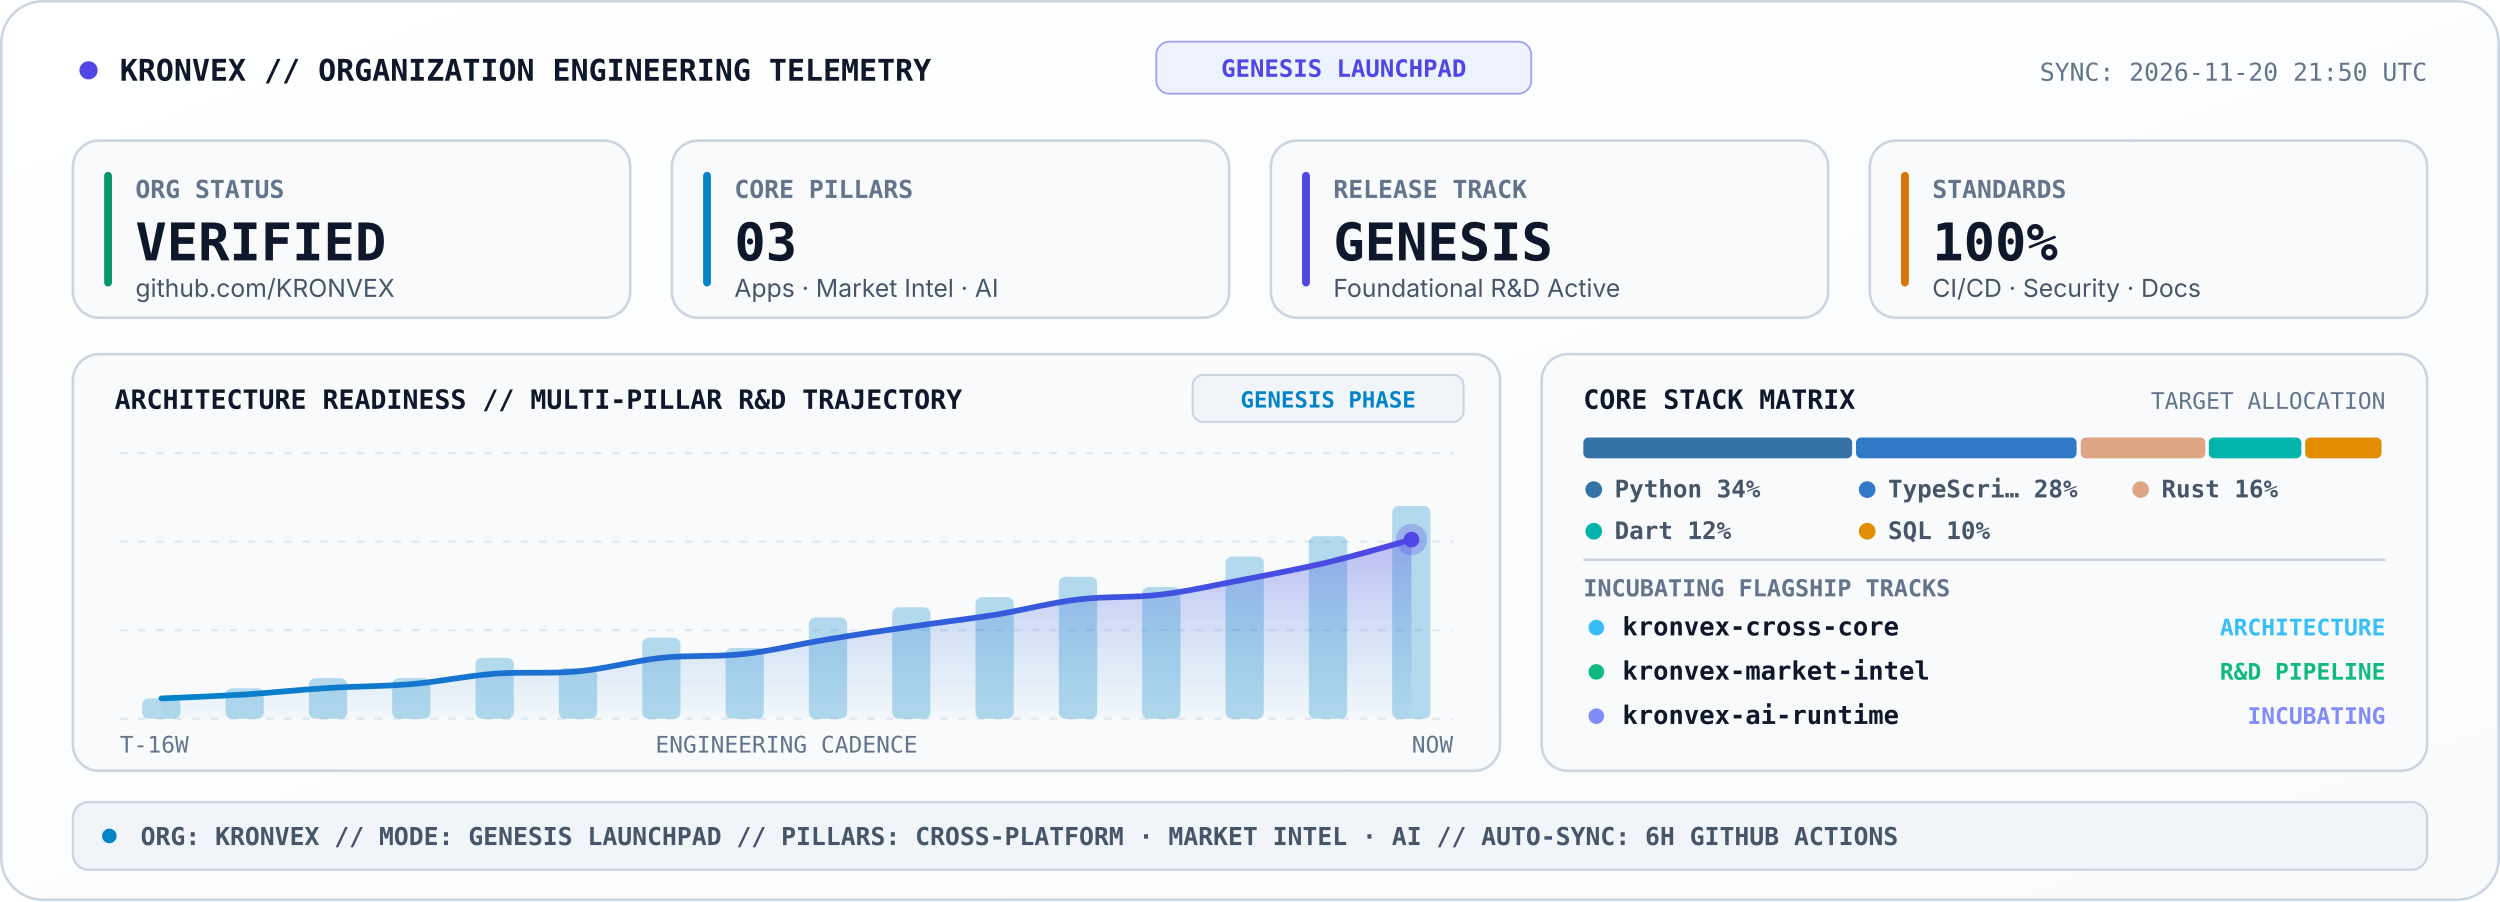
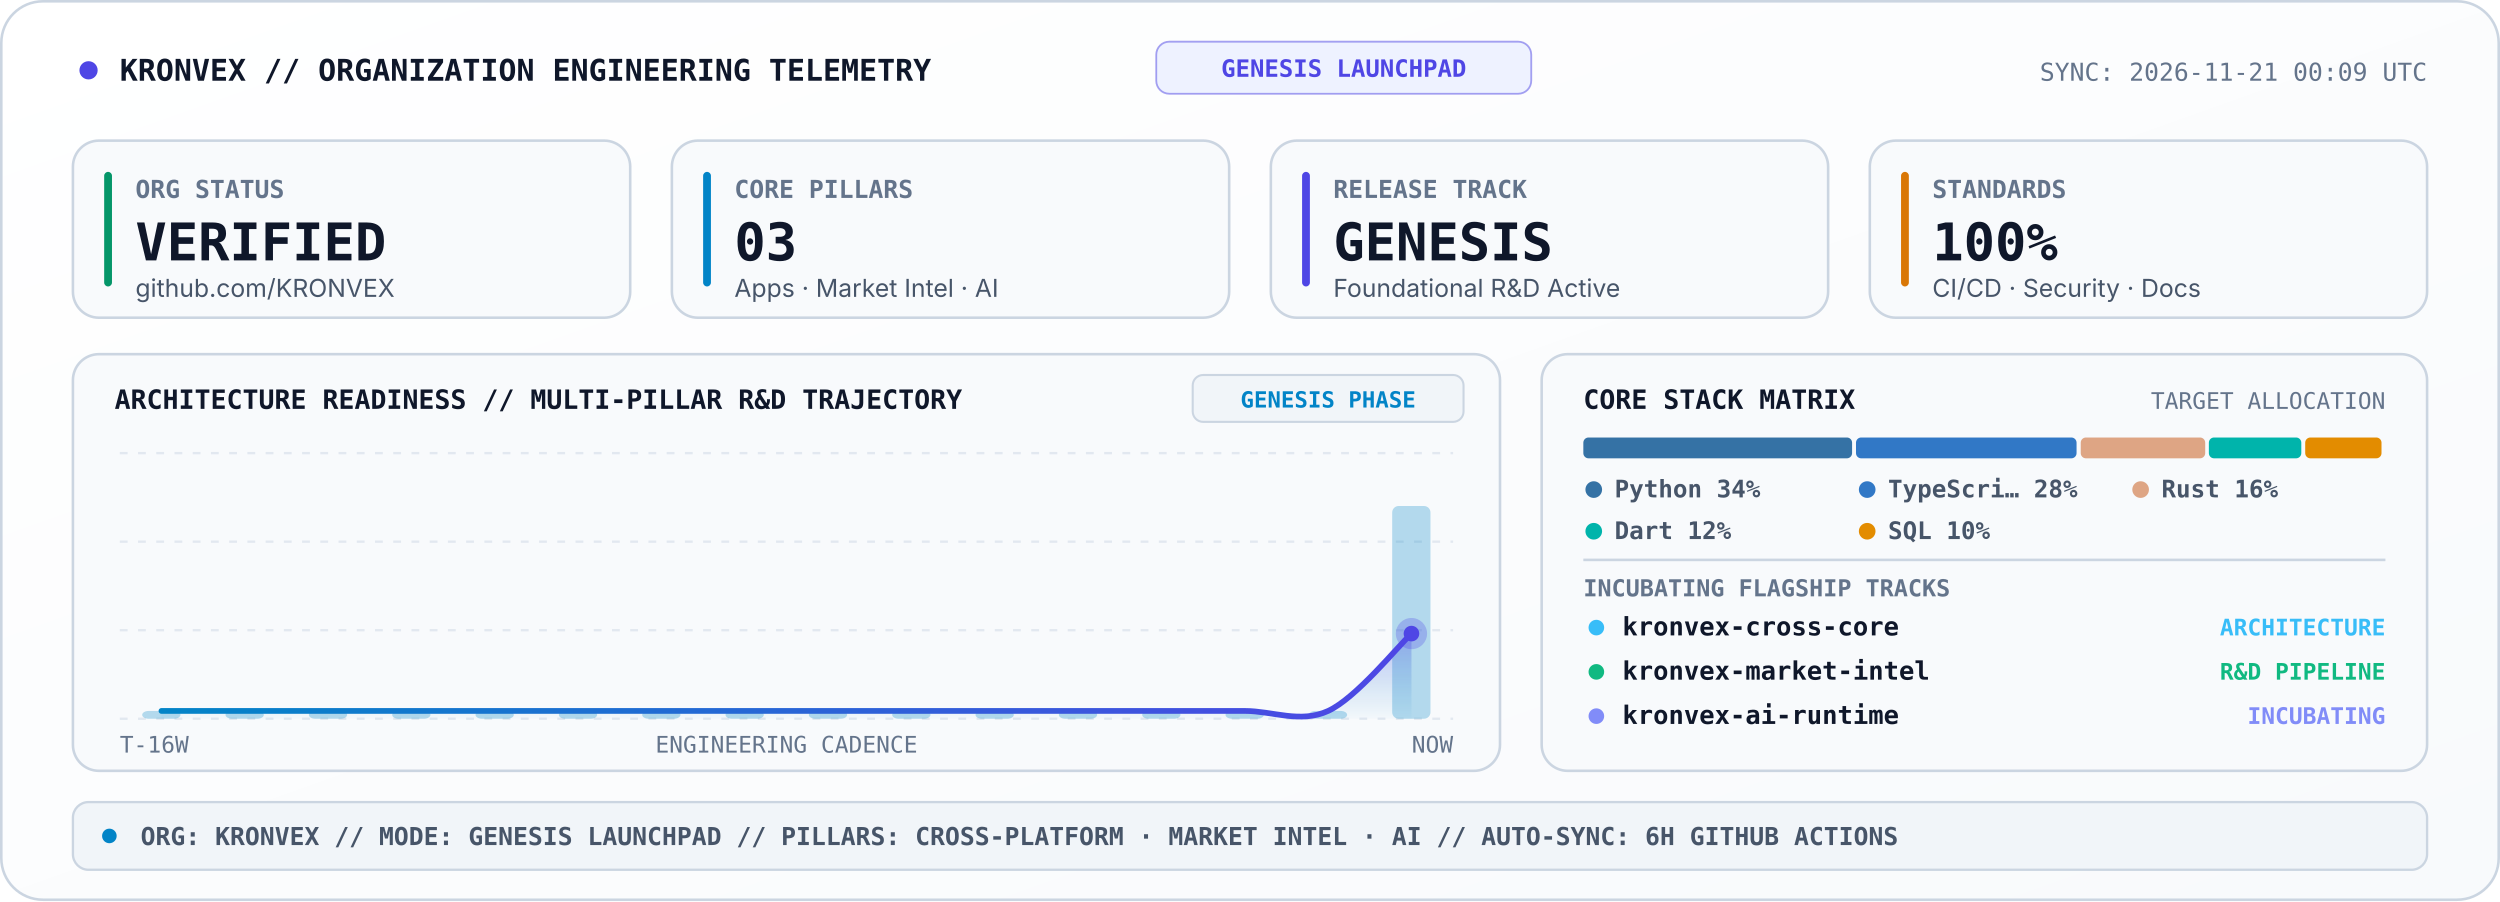
<svg xmlns="http://www.w3.org/2000/svg" viewBox="0 0 960 346" width="960" height="346" role="img" aria-label="KRONVEX Organization Engineering Telemetry Console">
  <style>
    .sans { font-family: -apple-system, BlinkMacSystemFont, 'Segoe UI', Inter, Helvetica, Arial, sans-serif; }
    .mono { font-family: 'JetBrains Mono', 'Fira Code', 'SF Mono', Consolas, monospace; }
  </style>
  <defs>
    <linearGradient id="telBg" x1="0" y1="0" x2="1" y2="1">
      <stop offset="0%" stop-color="#FFFFFF" />
      <stop offset="100%" stop-color="#F8FAFC" />
    </linearGradient>
    <linearGradient id="velArea" x1="0" y1="0" x2="0" y2="1">
      <stop offset="0%" stop-color="#4F46E5" stop-opacity="0.34" />
      <stop offset="100%" stop-color="#0284C7" stop-opacity="0.02" />
    </linearGradient>
    <linearGradient id="velLine" x1="0" y1="0" x2="1" y2="0">
      <stop offset="0%" stop-color="#0284C7" />
      <stop offset="100%" stop-color="#4F46E5" />
    </linearGradient>
  </defs>
  <rect x="0.5" y="0.5" width="959" height="345" rx="16" fill="url(#telBg)" stroke="#CBD5E1" stroke-width="1" />
  <circle cx="34" cy="27" r="3.5" fill="#4F46E5">
    <animate attributeName="opacity" values="1;0.25;1" dur="2s" repeatCount="indefinite" />
  </circle>
  <text x="46" y="31" fill="#0F172A" font-size="11.5" font-weight="800" class="mono">KRONVEX // ORGANIZATION ENGINEERING TELEMETRY</text>
  <rect x="444" y="16" width="144" height="20" rx="5" fill="#EEF2FF" stroke="#4F46E5" stroke-width="0.7" stroke-opacity="0.5" />
  <text x="516" y="29.5" text-anchor="middle" fill="#4F46E5" font-size="9.2" font-weight="800" class="mono">GENESIS LAUNCHPAD</text>
-   <text x="932" y="31" text-anchor="end" fill="#64748B" font-size="9.5" class="mono">SYNC: 2026-11-20 21:50 UTC</text>
+   <text x="932" y="31" text-anchor="end" fill="#64748B" font-size="9.5" class="mono">SYNC: 2026-11-21 00:09 UTC</text>
  <rect x="28" y="54" width="214" height="68" rx="10" fill="#F8FAFC" stroke="#CBD5E1" stroke-width="1" />
  <rect x="40" y="66" width="3" height="44" rx="1.5" fill="#059669" />
  <text x="52" y="76" fill="#64748B" font-size="9.5" font-weight="700" class="mono">ORG STATUS</text>
  <text x="52" y="100" fill="#0F172A" font-size="20" font-weight="800" class="mono">VERIFIED</text>
  <text x="52" y="114" fill="#475569" font-size="9.5" class="sans">github.com/KRONVEX</text>
  <rect x="258" y="54" width="214" height="68" rx="10" fill="#F8FAFC" stroke="#CBD5E1" stroke-width="1" />
  <rect x="270" y="66" width="3" height="44" rx="1.5" fill="#0284C7" />
  <text x="282" y="76" fill="#64748B" font-size="9.5" font-weight="700" class="mono">CORE PILLARS</text>
  <text x="282" y="100" fill="#0F172A" font-size="20" font-weight="800" class="mono">03</text>
  <text x="282" y="114" fill="#475569" font-size="9.5" class="sans">Apps · Market Intel · AI</text>
  <rect x="488" y="54" width="214" height="68" rx="10" fill="#F8FAFC" stroke="#CBD5E1" stroke-width="1" />
  <rect x="500" y="66" width="3" height="44" rx="1.5" fill="#4F46E5" />
  <text x="512" y="76" fill="#64748B" font-size="9.5" font-weight="700" class="mono">RELEASE TRACK</text>
  <text x="512" y="100" fill="#0F172A" font-size="20" font-weight="800" class="mono">GENESIS</text>
  <text x="512" y="114" fill="#475569" font-size="9.5" class="sans">Foundational R&amp;D Active</text>
  <rect x="718" y="54" width="214" height="68" rx="10" fill="#F8FAFC" stroke="#CBD5E1" stroke-width="1" />
  <rect x="730" y="66" width="3" height="44" rx="1.5" fill="#D97706" />
  <text x="742" y="76" fill="#64748B" font-size="9.5" font-weight="700" class="mono">STANDARDS</text>
  <text x="742" y="100" fill="#0F172A" font-size="20" font-weight="800" class="mono">100%</text>
  <text x="742" y="114" fill="#475569" font-size="9.5" class="sans">CI/CD · Security · Docs</text>
  <rect x="28" y="136" width="548" height="160" rx="10" fill="#F8FAFC" stroke="#CBD5E1" stroke-width="1" />
  <text x="44" y="157" fill="#0F172A" font-size="10.2" font-weight="800" class="mono">ARCHITECTURE READINESS // MULTI-PILLAR R&amp;D TRAJECTORY</text>
  <rect x="458" y="144" width="104" height="18" rx="4" fill="#F1F5F9" stroke="#CBD5E1" stroke-width="0.8" />
  <text x="510" y="156.5" text-anchor="middle" fill="#0284C7" font-size="8.6" font-weight="700" class="mono">GENESIS PHASE</text>
  <line x1="46.0" y1="174.0" x2="558.0" y2="174.0" stroke="#E2E8F0" stroke-width="0.9" stroke-dasharray="3,4" />
  <line x1="46.0" y1="208.0" x2="558.0" y2="208.0" stroke="#E2E8F0" stroke-width="0.9" stroke-dasharray="3,4" />
  <line x1="46.0" y1="242.0" x2="558.0" y2="242.0" stroke="#E2E8F0" stroke-width="0.9" stroke-dasharray="3,4" />
  <line x1="46.0" y1="276.0" x2="558.0" y2="276.0" stroke="#E2E8F0" stroke-width="0.9" stroke-dasharray="3,4" />
-   <rect x="54.6" y="268.2" width="14.7" height="7.8" rx="2.5" fill="#0284C7" fill-opacity="0.28" />
-   <rect x="86.6" y="264.3" width="14.7" height="11.7" rx="2.5" fill="#0284C7" fill-opacity="0.28" />
-   <rect x="118.6" y="260.4" width="14.7" height="15.6" rx="2.5" fill="#0284C7" fill-opacity="0.28" />
-   <rect x="150.6" y="260.4" width="14.7" height="15.6" rx="2.5" fill="#0284C7" fill-opacity="0.28" />
-   <rect x="182.6" y="252.6" width="14.7" height="23.4" rx="2.5" fill="#0284C7" fill-opacity="0.28" />
-   <rect x="214.6" y="256.5" width="14.7" height="19.5" rx="2.5" fill="#0284C7" fill-opacity="0.28" />
-   <rect x="246.6" y="244.9" width="14.7" height="31.1" rx="2.5" fill="#0284C7" fill-opacity="0.28" />
-   <rect x="278.6" y="248.8" width="14.7" height="27.2" rx="2.5" fill="#0284C7" fill-opacity="0.28" />
-   <rect x="310.6" y="237.1" width="14.7" height="38.9" rx="2.5" fill="#0284C7" fill-opacity="0.28" />
-   <rect x="342.6" y="233.2" width="14.7" height="42.8" rx="2.5" fill="#0284C7" fill-opacity="0.28" />
-   <rect x="374.6" y="229.3" width="14.7" height="46.7" rx="2.5" fill="#0284C7" fill-opacity="0.28" />
-   <rect x="406.6" y="221.5" width="14.7" height="54.5" rx="2.5" fill="#0284C7" fill-opacity="0.28" />
-   <rect x="438.6" y="225.4" width="14.7" height="50.6" rx="2.5" fill="#0284C7" fill-opacity="0.28" />
-   <rect x="470.6" y="213.7" width="14.7" height="62.3" rx="2.5" fill="#0284C7" fill-opacity="0.28" />
-   <rect x="502.6" y="205.9" width="14.7" height="70.1" rx="2.5" fill="#0284C7" fill-opacity="0.28" />
+   <rect x="54.6" y="273.0" width="14.7" height="3.0" rx="2.5" fill="#0284C7" fill-opacity="0.28" />
+   <rect x="86.6" y="273.0" width="14.7" height="3.0" rx="2.5" fill="#0284C7" fill-opacity="0.28" />
+   <rect x="118.6" y="273.0" width="14.7" height="3.0" rx="2.5" fill="#0284C7" fill-opacity="0.28" />
+   <rect x="150.6" y="273.0" width="14.7" height="3.0" rx="2.5" fill="#0284C7" fill-opacity="0.28" />
+   <rect x="182.6" y="273.0" width="14.7" height="3.0" rx="2.5" fill="#0284C7" fill-opacity="0.28" />
+   <rect x="214.6" y="273.0" width="14.7" height="3.0" rx="2.5" fill="#0284C7" fill-opacity="0.28" />
+   <rect x="246.6" y="273.0" width="14.7" height="3.0" rx="2.5" fill="#0284C7" fill-opacity="0.28" />
+   <rect x="278.6" y="273.0" width="14.7" height="3.0" rx="2.5" fill="#0284C7" fill-opacity="0.28" />
+   <rect x="310.6" y="273.0" width="14.7" height="3.0" rx="2.5" fill="#0284C7" fill-opacity="0.28" />
+   <rect x="342.6" y="273.0" width="14.7" height="3.0" rx="2.5" fill="#0284C7" fill-opacity="0.28" />
+   <rect x="374.6" y="273.0" width="14.7" height="3.0" rx="2.5" fill="#0284C7" fill-opacity="0.28" />
+   <rect x="406.6" y="273.0" width="14.7" height="3.0" rx="2.5" fill="#0284C7" fill-opacity="0.28" />
+   <rect x="438.6" y="273.0" width="14.7" height="3.0" rx="2.5" fill="#0284C7" fill-opacity="0.28" />
+   <rect x="470.6" y="273.0" width="14.7" height="3.0" rx="2.5" fill="#0284C7" fill-opacity="0.28" />
+   <rect x="502.6" y="273.0" width="14.7" height="3.0" rx="2.5" fill="#0284C7" fill-opacity="0.28" />
  <rect x="534.6" y="194.3" width="14.7" height="81.7" rx="2.5" fill="#0284C7" fill-opacity="0.28" />
-   <path d="M 62.0 268.2 C 67.3 268.0, 83.3 267.3, 94.0 266.7 C 104.7 266.0, 115.3 264.8, 126.0 264.2 C 136.7 263.5, 147.3 263.6, 158.0 262.7 C 168.7 261.8, 179.3 259.5, 190.0 258.7 C 200.7 257.9, 211.3 258.8, 222.0 257.8 C 232.7 256.8, 243.3 253.8, 254.0 252.6 C 264.7 251.5, 275.3 252.3, 286.0 251.1 C 296.7 249.9, 307.3 247.2, 318.0 245.5 C 328.7 243.7, 339.3 242.1, 350.0 240.6 C 360.7 239.0, 371.3 237.8, 382.0 236.1 C 392.7 234.3, 403.3 231.5, 414.0 230.2 C 424.7 228.9, 435.3 229.6, 446.0 228.3 C 456.7 227.0, 467.3 224.5, 478.0 222.5 C 488.7 220.4, 499.3 218.4, 510.0 215.9 C 520.7 213.3, 536.7 208.7, 542.0 207.2 L 542.0 276.0 L 62.0 276.0 Z" fill="url(#velArea)" />
-   <path d="M 62.0 268.2 C 67.3 268.0, 83.3 267.3, 94.0 266.7 C 104.7 266.0, 115.3 264.8, 126.0 264.2 C 136.7 263.5, 147.3 263.6, 158.0 262.7 C 168.7 261.8, 179.3 259.5, 190.0 258.7 C 200.7 257.9, 211.3 258.8, 222.0 257.8 C 232.7 256.8, 243.3 253.8, 254.0 252.6 C 264.7 251.5, 275.3 252.3, 286.0 251.1 C 296.7 249.9, 307.3 247.2, 318.0 245.5 C 328.7 243.7, 339.3 242.1, 350.0 240.6 C 360.7 239.0, 371.3 237.8, 382.0 236.1 C 392.7 234.3, 403.3 231.5, 414.0 230.2 C 424.7 228.9, 435.3 229.6, 446.0 228.3 C 456.7 227.0, 467.3 224.5, 478.0 222.5 C 488.7 220.4, 499.3 218.4, 510.0 215.9 C 520.7 213.3, 536.7 208.7, 542.0 207.2" fill="none" stroke="url(#velLine)" stroke-width="2.2" stroke-linecap="round" />
-   <circle cx="542.0" cy="207.2" r="6" fill="#4F46E5" fill-opacity="0.28">
+   <path d="M 62.0 273.0 C 67.3 273.0, 83.3 273.0, 94.0 273.0 C 104.7 273.0, 115.3 273.0, 126.0 273.0 C 136.7 273.0, 147.3 273.0, 158.0 273.0 C 168.7 273.0, 179.3 273.0, 190.0 273.0 C 200.7 273.0, 211.3 273.0, 222.0 273.0 C 232.7 273.0, 243.3 273.0, 254.0 273.0 C 264.7 273.0, 275.3 273.0, 286.0 273.0 C 296.7 273.0, 307.3 273.0, 318.0 273.0 C 328.7 273.0, 339.3 273.0, 350.0 273.0 C 360.7 273.0, 371.3 273.0, 382.0 273.0 C 392.7 273.0, 403.3 273.0, 414.0 273.0 C 424.7 273.0, 435.3 273.0, 446.0 273.0 C 456.7 273.0, 467.3 273.0, 478.0 273.0 C 488.7 273.0, 499.3 277.9, 510.0 273.0 C 520.7 268.1, 536.7 248.3, 542.0 243.3 L 542.0 276.0 L 62.0 276.0 Z" fill="url(#velArea)" />
+   <path d="M 62.0 273.0 C 67.3 273.0, 83.3 273.0, 94.0 273.0 C 104.7 273.0, 115.3 273.0, 126.0 273.0 C 136.7 273.0, 147.3 273.0, 158.0 273.0 C 168.7 273.0, 179.3 273.0, 190.0 273.0 C 200.7 273.0, 211.3 273.0, 222.0 273.0 C 232.7 273.0, 243.3 273.0, 254.0 273.0 C 264.7 273.0, 275.3 273.0, 286.0 273.0 C 296.7 273.0, 307.3 273.0, 318.0 273.0 C 328.7 273.0, 339.3 273.0, 350.0 273.0 C 360.7 273.0, 371.3 273.0, 382.0 273.0 C 392.7 273.0, 403.3 273.0, 414.0 273.0 C 424.7 273.0, 435.3 273.0, 446.0 273.0 C 456.7 273.0, 467.3 273.0, 478.0 273.0 C 488.7 273.0, 499.3 277.9, 510.0 273.0 C 520.7 268.1, 536.7 248.3, 542.0 243.3" fill="none" stroke="url(#velLine)" stroke-width="2.2" stroke-linecap="round" />
+   <circle cx="542.0" cy="243.3" r="6" fill="#4F46E5" fill-opacity="0.28">
    <animate attributeName="r" values="4;8.5;4" dur="2.4s" repeatCount="indefinite" />
    <animate attributeName="fill-opacity" values="0.45;0.08;0.45" dur="2.4s" repeatCount="indefinite" />
  </circle>
-   <circle cx="542.0" cy="207.2" r="3" fill="#4F46E5" />
+   <circle cx="542.0" cy="243.3" r="3" fill="#4F46E5" />
  <text x="46" y="289" fill="#64748B" font-size="8.8" class="mono">T-16W</text>
  <text x="302" y="289" text-anchor="middle" fill="#64748B" font-size="8.8" class="mono">ENGINEERING CADENCE</text>
  <text x="558" y="289" text-anchor="end" fill="#64748B" font-size="8.8" class="mono">NOW</text>
  <rect x="592" y="136" width="340" height="160" rx="10" fill="#F8FAFC" stroke="#CBD5E1" stroke-width="1" />
  <text x="608" y="157" fill="#0F172A" font-size="10.2" font-weight="800" class="mono">CORE STACK MATRIX</text>
  <text x="916" y="157" text-anchor="end" fill="#64748B" font-size="8.8" class="mono">TARGET ALLOCATION</text>
  <rect x="608.0" y="168.0" width="103.2" height="8" rx="2" fill="#3572A5" />
  <rect x="712.7" y="168.0" width="84.7" height="8" rx="2" fill="#3178C6" />
  <rect x="799.0" y="168.0" width="47.8" height="8" rx="2" fill="#DEA584" />
  <rect x="848.2" y="168.0" width="35.5" height="8" rx="2" fill="#00B4AB" />
  <rect x="885.2" y="168.0" width="29.3" height="8" rx="2" fill="#E38C00" />
  <circle cx="612" cy="188" r="3.2" fill="#3572A5" />
  <text x="620" y="191" fill="#475569" font-size="9.3" font-weight="600" class="mono">Python 34%</text>
  <circle cx="717" cy="188" r="3.2" fill="#3178C6" />
  <text x="725" y="191" fill="#475569" font-size="9.3" font-weight="600" class="mono">TypeScri… 28%</text>
  <circle cx="822" cy="188" r="3.2" fill="#DEA584" />
  <text x="830" y="191" fill="#475569" font-size="9.3" font-weight="600" class="mono">Rust 16%</text>
  <circle cx="612" cy="204" r="3.2" fill="#00B4AB" />
  <text x="620" y="207" fill="#475569" font-size="9.3" font-weight="600" class="mono">Dart 12%</text>
  <circle cx="717" cy="204" r="3.2" fill="#E38C00" />
  <text x="725" y="207" fill="#475569" font-size="9.3" font-weight="600" class="mono">SQL 10%</text>
  <line x1="608" y1="215" x2="916" y2="215" stroke="#CBD5E1" stroke-width="1" />
  <text x="608" y="229" fill="#64748B" font-size="9" font-weight="700" class="mono">INCUBATING FLAGSHIP TRACKS</text>
  <circle cx="613" cy="241" r="3" fill="#38BDF8" />
  <text x="623" y="244" fill="#0F172A" font-size="9.8" font-weight="700" class="mono">kronvex-cross-core</text>
  <text x="916" y="244" text-anchor="end" fill="#38BDF8" font-size="8.8" font-weight="700" class="mono">ARCHITECTURE</text>
  <circle cx="613" cy="258" r="3" fill="#10B981" />
  <text x="623" y="261" fill="#0F172A" font-size="9.8" font-weight="700" class="mono">kronvex-market-intel</text>
  <text x="916" y="261" text-anchor="end" fill="#10B981" font-size="8.8" font-weight="700" class="mono">R&amp;D PIPELINE</text>
  <circle cx="613" cy="275" r="3" fill="#818CF8" />
  <text x="623" y="278" fill="#0F172A" font-size="9.8" font-weight="700" class="mono">kronvex-ai-runtime</text>
  <text x="916" y="278" text-anchor="end" fill="#818CF8" font-size="8.8" font-weight="700" class="mono">INCUBATING</text>
  <rect x="28" y="308" width="904" height="26" rx="6" fill="#F1F5F9" stroke="#CBD5E1" stroke-width="0.9" />
  <circle cx="42" cy="321" r="2.8" fill="#0284C7" />
  <text x="54" y="324.5" fill="#475569" font-size="9.5" font-weight="600" class="mono">ORG: KRONVEX  //  MODE: GENESIS LAUNCHPAD  //  PILLARS: CROSS-PLATFORM · MARKET INTEL · AI  //  AUTO-SYNC: 6H GITHUB ACTIONS</text>
</svg>
